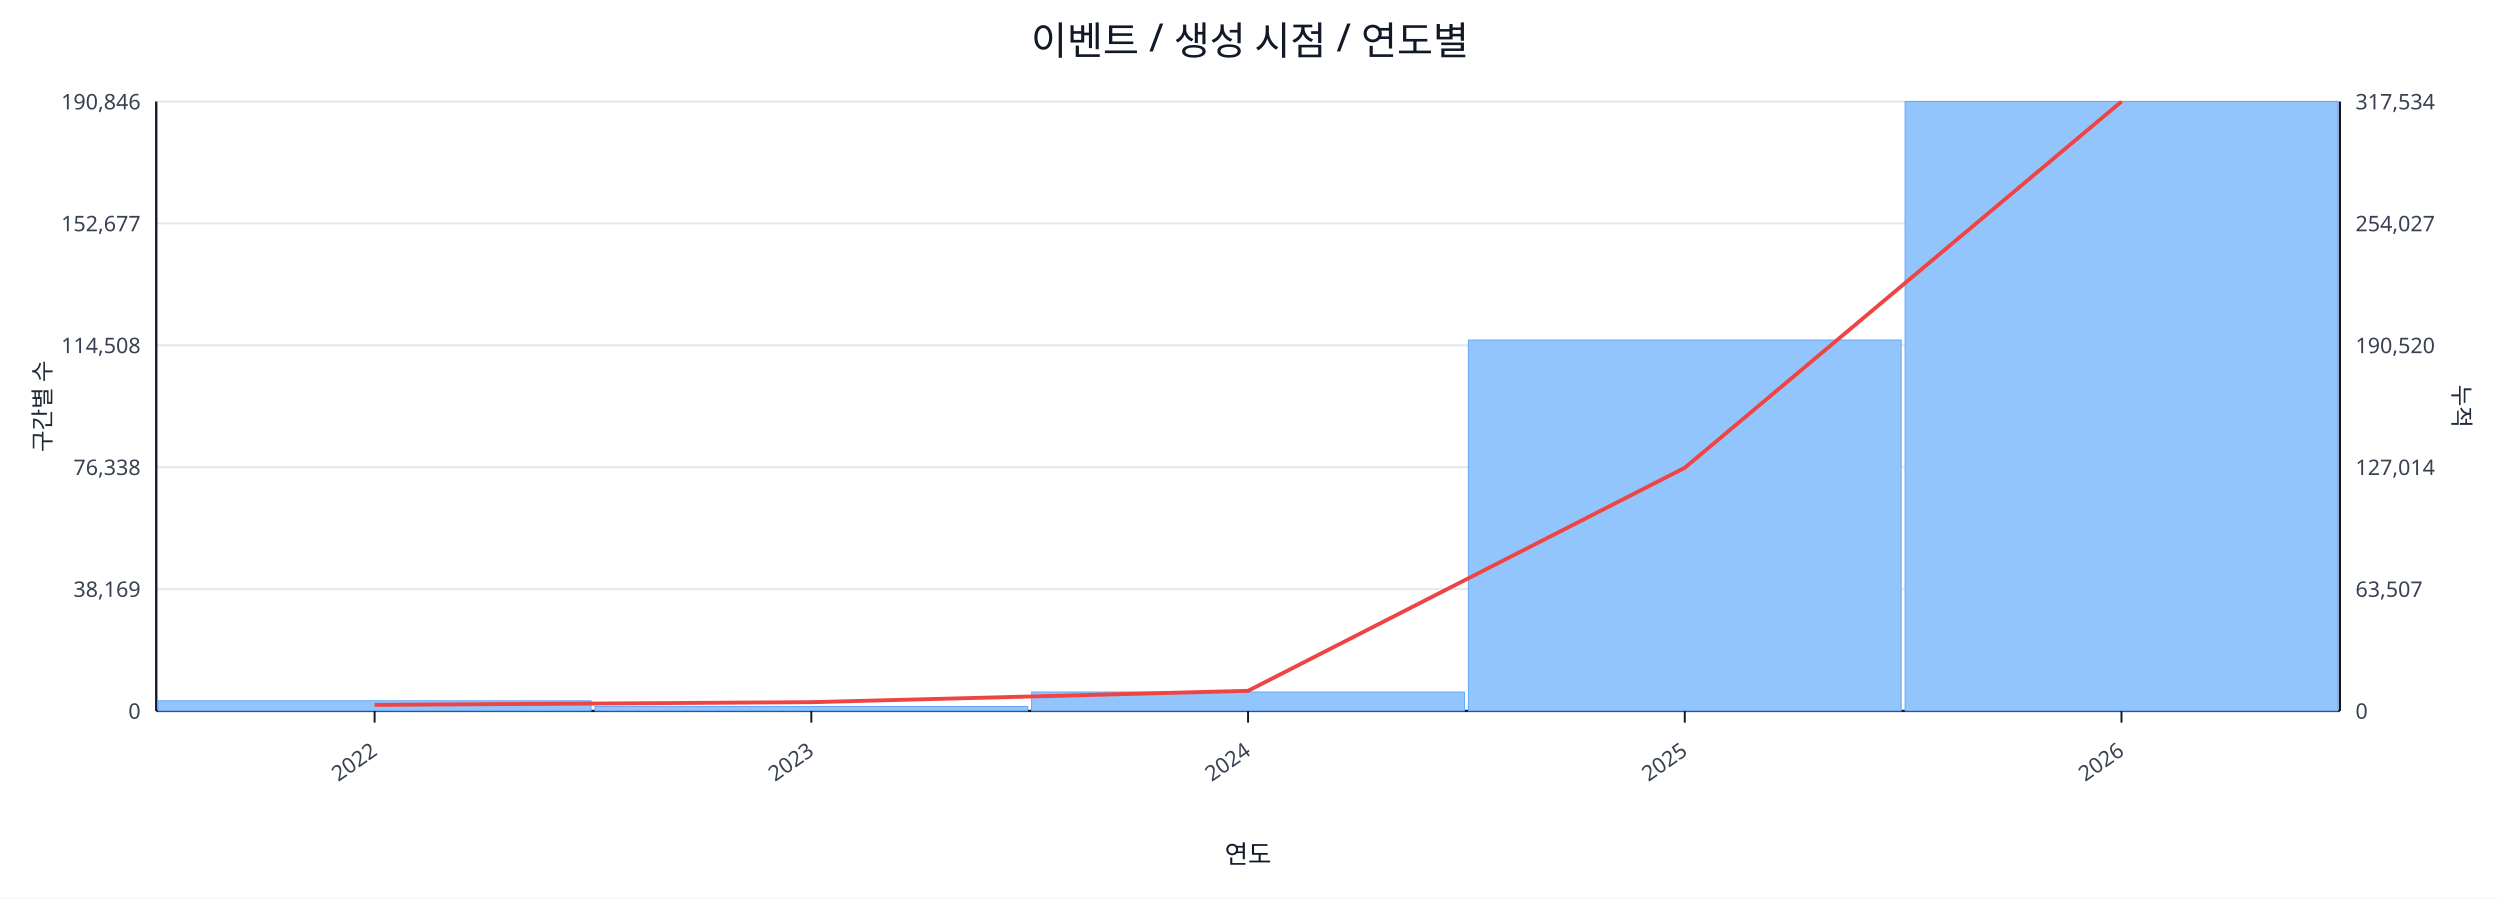
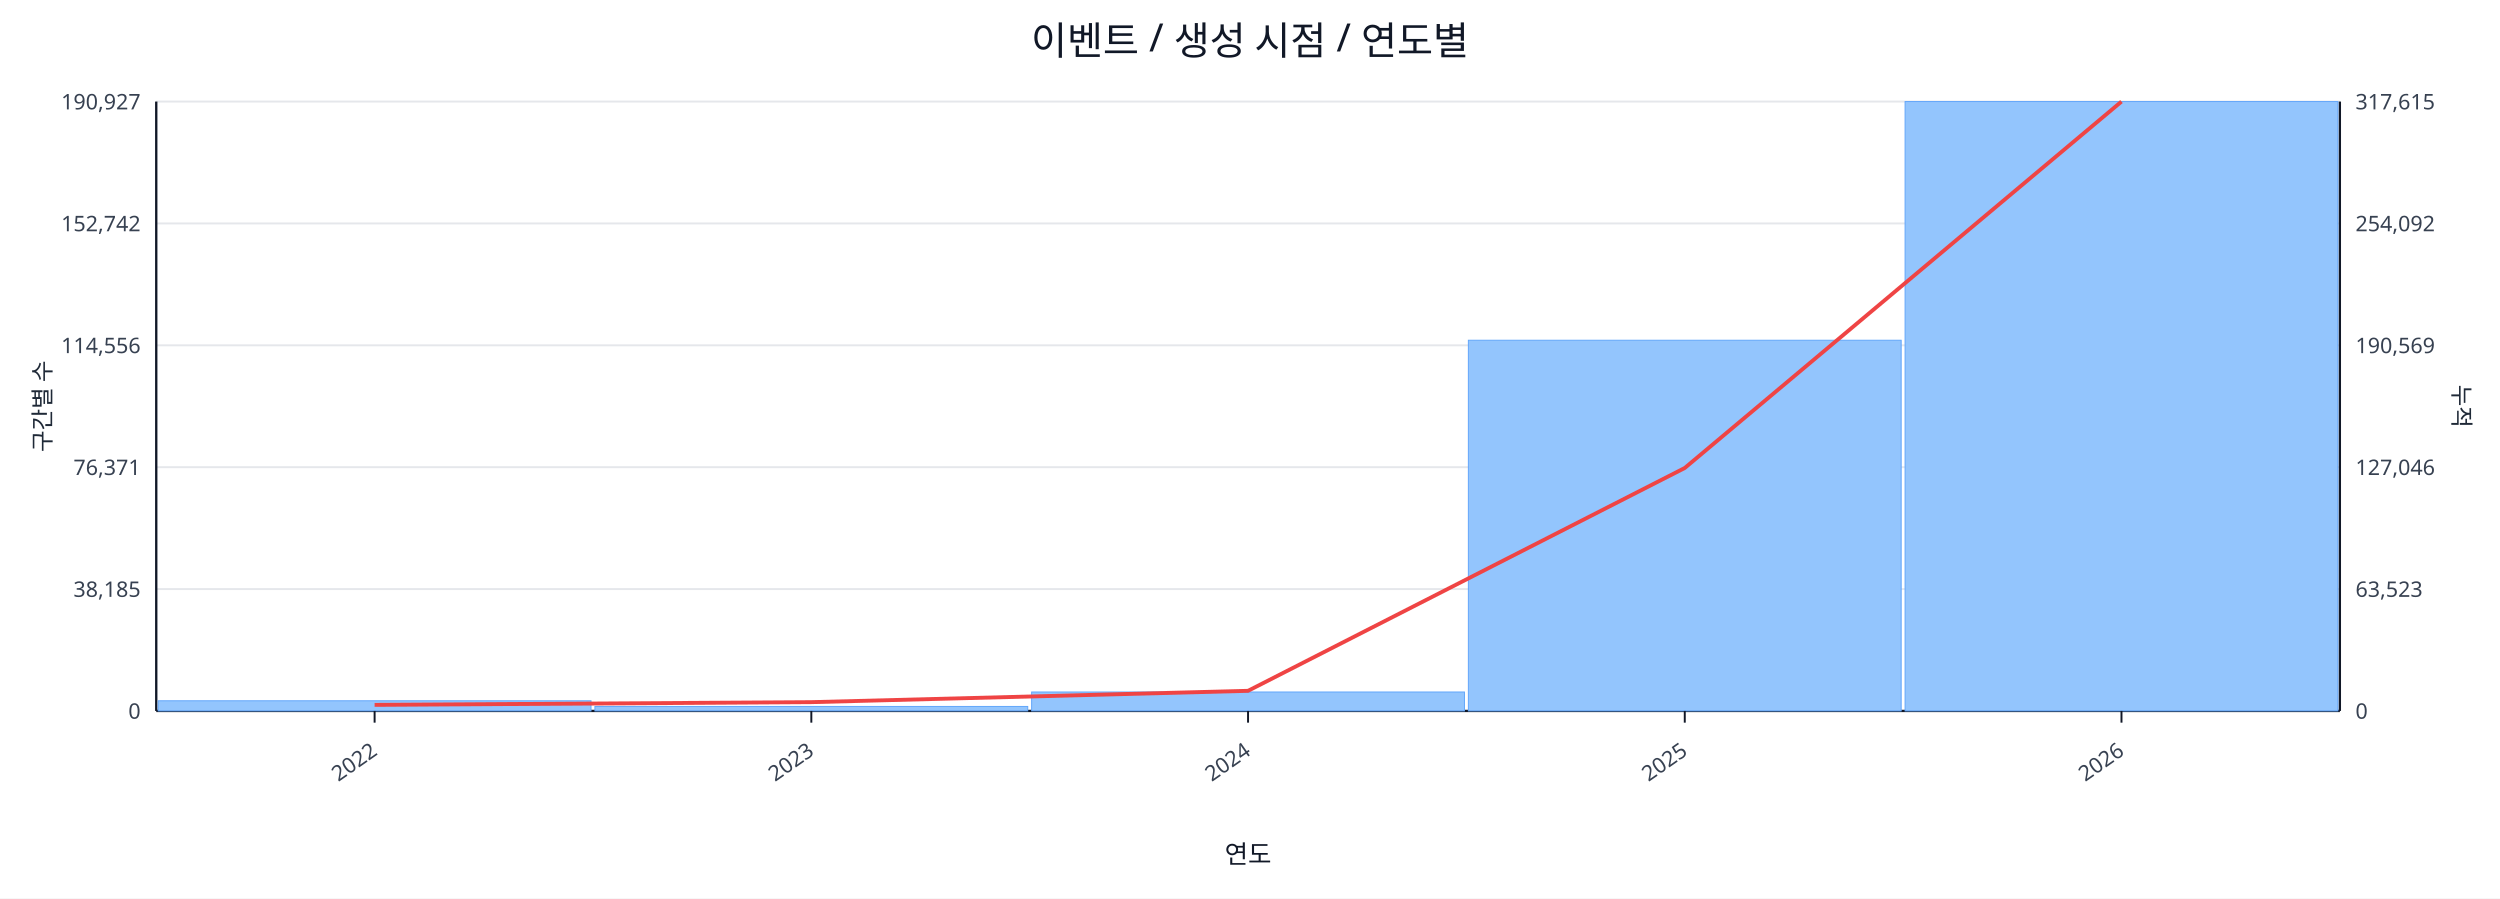
<svg xmlns="http://www.w3.org/2000/svg" width="1280" height="460" viewBox="0 0 1280 460">
  <rect x="0" y="0" width="100%" height="100%" fill="#ffffff" />
  <text x="640.0" y="28" font-size="20" text-anchor="middle" font-family="sans-serif" fill="#111827">이벤트 / 생성 시점 / 연도별</text>
  <line x1="80.0" y1="52.0" x2="1198.0" y2="52.0" stroke="#e5e7eb" stroke-width="1" />
-   <text x="72.0" y="56.0" font-size="11" text-anchor="end" font-family="sans-serif" fill="#374151">190,846</text>
-   <text x="1206.0" y="56.0" font-size="11" text-anchor="start" font-family="sans-serif" fill="#374151">317,534</text>
+   <text x="72.0" y="56.0" font-size="11" text-anchor="end" font-family="sans-serif" fill="#374151">190,927</text>
+   <text x="1206.0" y="56.0" font-size="11" text-anchor="start" font-family="sans-serif" fill="#374151">317,615</text>
  <line x1="80.0" y1="114.4" x2="1198.0" y2="114.4" stroke="#e5e7eb" stroke-width="1" />
-   <text x="72.0" y="118.4" font-size="11" text-anchor="end" font-family="sans-serif" fill="#374151">152,677</text>
-   <text x="1206.0" y="118.4" font-size="11" text-anchor="start" font-family="sans-serif" fill="#374151">254,027</text>
+   <text x="72.0" y="118.4" font-size="11" text-anchor="end" font-family="sans-serif" fill="#374151">152,742</text>
+   <text x="1206.0" y="118.4" font-size="11" text-anchor="start" font-family="sans-serif" fill="#374151">254,092</text>
  <line x1="80.0" y1="176.8" x2="1198.0" y2="176.8" stroke="#e5e7eb" stroke-width="1" />
-   <text x="72.0" y="180.8" font-size="11" text-anchor="end" font-family="sans-serif" fill="#374151">114,508</text>
-   <text x="1206.0" y="180.8" font-size="11" text-anchor="start" font-family="sans-serif" fill="#374151">190,520</text>
+   <text x="72.0" y="180.8" font-size="11" text-anchor="end" font-family="sans-serif" fill="#374151">114,556</text>
+   <text x="1206.0" y="180.8" font-size="11" text-anchor="start" font-family="sans-serif" fill="#374151">190,569</text>
  <line x1="80.0" y1="239.2" x2="1198.0" y2="239.2" stroke="#e5e7eb" stroke-width="1" />
-   <text x="72.0" y="243.2" font-size="11" text-anchor="end" font-family="sans-serif" fill="#374151">76,338</text>
-   <text x="1206.0" y="243.2" font-size="11" text-anchor="start" font-family="sans-serif" fill="#374151">127,014</text>
+   <text x="72.0" y="243.2" font-size="11" text-anchor="end" font-family="sans-serif" fill="#374151">76,371</text>
+   <text x="1206.0" y="243.2" font-size="11" text-anchor="start" font-family="sans-serif" fill="#374151">127,046</text>
  <line x1="80.0" y1="301.6" x2="1198.0" y2="301.6" stroke="#e5e7eb" stroke-width="1" />
-   <text x="72.0" y="305.6" font-size="11" text-anchor="end" font-family="sans-serif" fill="#374151">38,169</text>
-   <text x="1206.0" y="305.6" font-size="11" text-anchor="start" font-family="sans-serif" fill="#374151">63,507</text>
+   <text x="72.0" y="305.6" font-size="11" text-anchor="end" font-family="sans-serif" fill="#374151">38,185</text>
+   <text x="1206.0" y="305.6" font-size="11" text-anchor="start" font-family="sans-serif" fill="#374151">63,523</text>
  <line x1="80.0" y1="364.0" x2="1198.0" y2="364.0" stroke="#e5e7eb" stroke-width="1" />
  <text x="72.0" y="368.0" font-size="11" text-anchor="end" font-family="sans-serif" fill="#374151">0</text>
  <text x="1206.0" y="368.0" font-size="11" text-anchor="start" font-family="sans-serif" fill="#374151">0</text>
  <line x1="80.0" y1="364.0" x2="1198.0" y2="364.0" stroke="#111827" stroke-width="1.2" />
  <line x1="80.0" y1="52.0" x2="80.0" y2="364.0" stroke="#111827" stroke-width="1.2" />
  <line x1="1198.0" y1="52.0" x2="1198.0" y2="364.0" stroke="#111827" stroke-width="1.2" />
  <rect x="81.0" y="358.8" width="221.6" height="5.2" fill="#93c5fd" stroke="#60a5fa" stroke-width="0.5" />
  <rect x="304.6" y="361.7" width="221.6" height="2.3" fill="#93c5fd" stroke="#60a5fa" stroke-width="0.5" />
  <rect x="528.2" y="354.3" width="221.6" height="9.7" fill="#93c5fd" stroke="#60a5fa" stroke-width="0.5" />
-   <rect x="751.8" y="174.1" width="221.6" height="189.9" fill="#93c5fd" stroke="#60a5fa" stroke-width="0.5" />
+   <rect x="751.8" y="174.2" width="221.6" height="189.8" fill="#93c5fd" stroke="#60a5fa" stroke-width="0.5" />
  <rect x="975.4" y="52.0" width="221.6" height="312.0" fill="#93c5fd" stroke="#60a5fa" stroke-width="0.5" />
-   <polyline fill="none" stroke="#ef4444" stroke-width="2" points="191.8,360.9 415.4,359.5 639.0,353.7 862.6,239.5 1086.2,52.0" />
+   <polyline fill="none" stroke="#ef4444" stroke-width="2" points="191.8,360.9 415.4,359.5 639.0,353.7 862.6,239.6 1086.2,52.0" />
  <line x1="191.8" y1="364.0" x2="191.8" y2="370.0" stroke="#111827" stroke-width="1" />
  <text x="193.8" y="386.0" font-size="11" text-anchor="end" transform="rotate(-35 193.8 386.0)" font-family="sans-serif" fill="#374151">2022</text>
  <line x1="415.4" y1="364.0" x2="415.4" y2="370.0" stroke="#111827" stroke-width="1" />
  <text x="417.4" y="386.0" font-size="11" text-anchor="end" transform="rotate(-35 417.4 386.0)" font-family="sans-serif" fill="#374151">2023</text>
  <line x1="639.0" y1="364.0" x2="639.0" y2="370.0" stroke="#111827" stroke-width="1" />
  <text x="641.0" y="386.0" font-size="11" text-anchor="end" transform="rotate(-35 641.0 386.0)" font-family="sans-serif" fill="#374151">2024</text>
  <line x1="862.6" y1="364.0" x2="862.6" y2="370.0" stroke="#111827" stroke-width="1" />
  <text x="864.6" y="386.0" font-size="11" text-anchor="end" transform="rotate(-35 864.6 386.0)" font-family="sans-serif" fill="#374151">2025</text>
  <line x1="1086.2" y1="364.0" x2="1086.2" y2="370.0" stroke="#111827" stroke-width="1" />
  <text x="1088.2" y="386.0" font-size="11" text-anchor="end" transform="rotate(-35 1088.2 386.0)" font-family="sans-serif" fill="#374151">2026</text>
  <text x="26" y="208.0" font-size="12" transform="rotate(-90 26 208.0)" text-anchor="middle" font-family="sans-serif" fill="#1f2937">구간별 수</text>
  <text x="1256.0" y="208.0" font-size="12" transform="rotate(90 1256.0 208.0)" text-anchor="middle" font-family="sans-serif" fill="#1f2937">누적</text>
  <text x="639.0" y="442.0" font-size="13" text-anchor="middle" font-family="sans-serif" fill="#111827">연도</text>
</svg>
